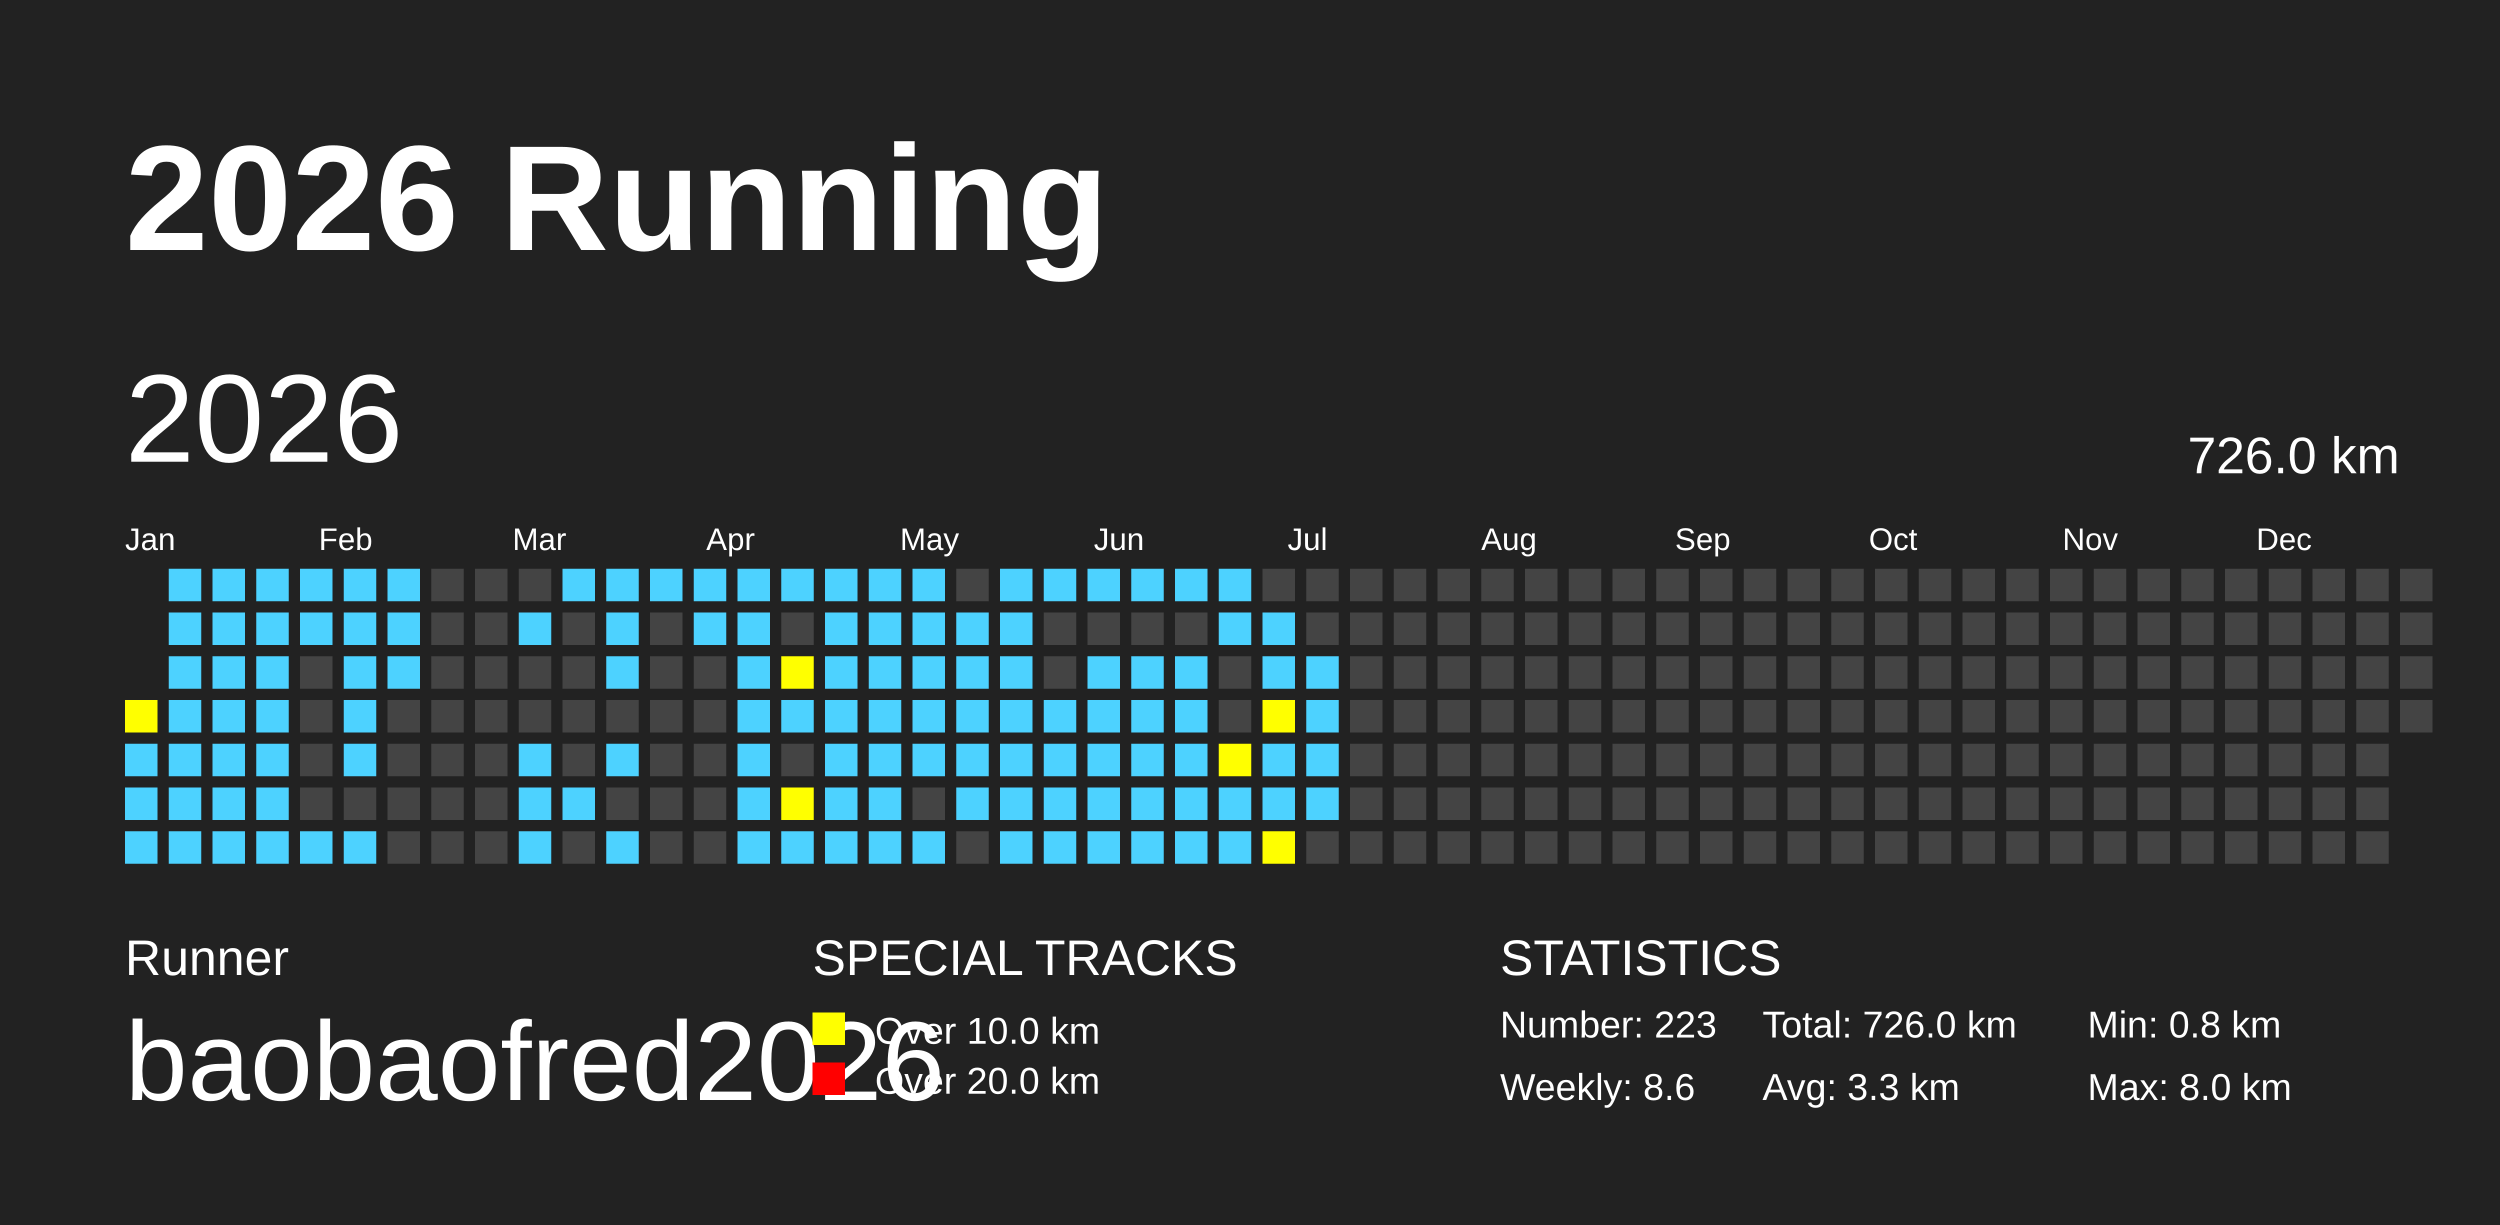
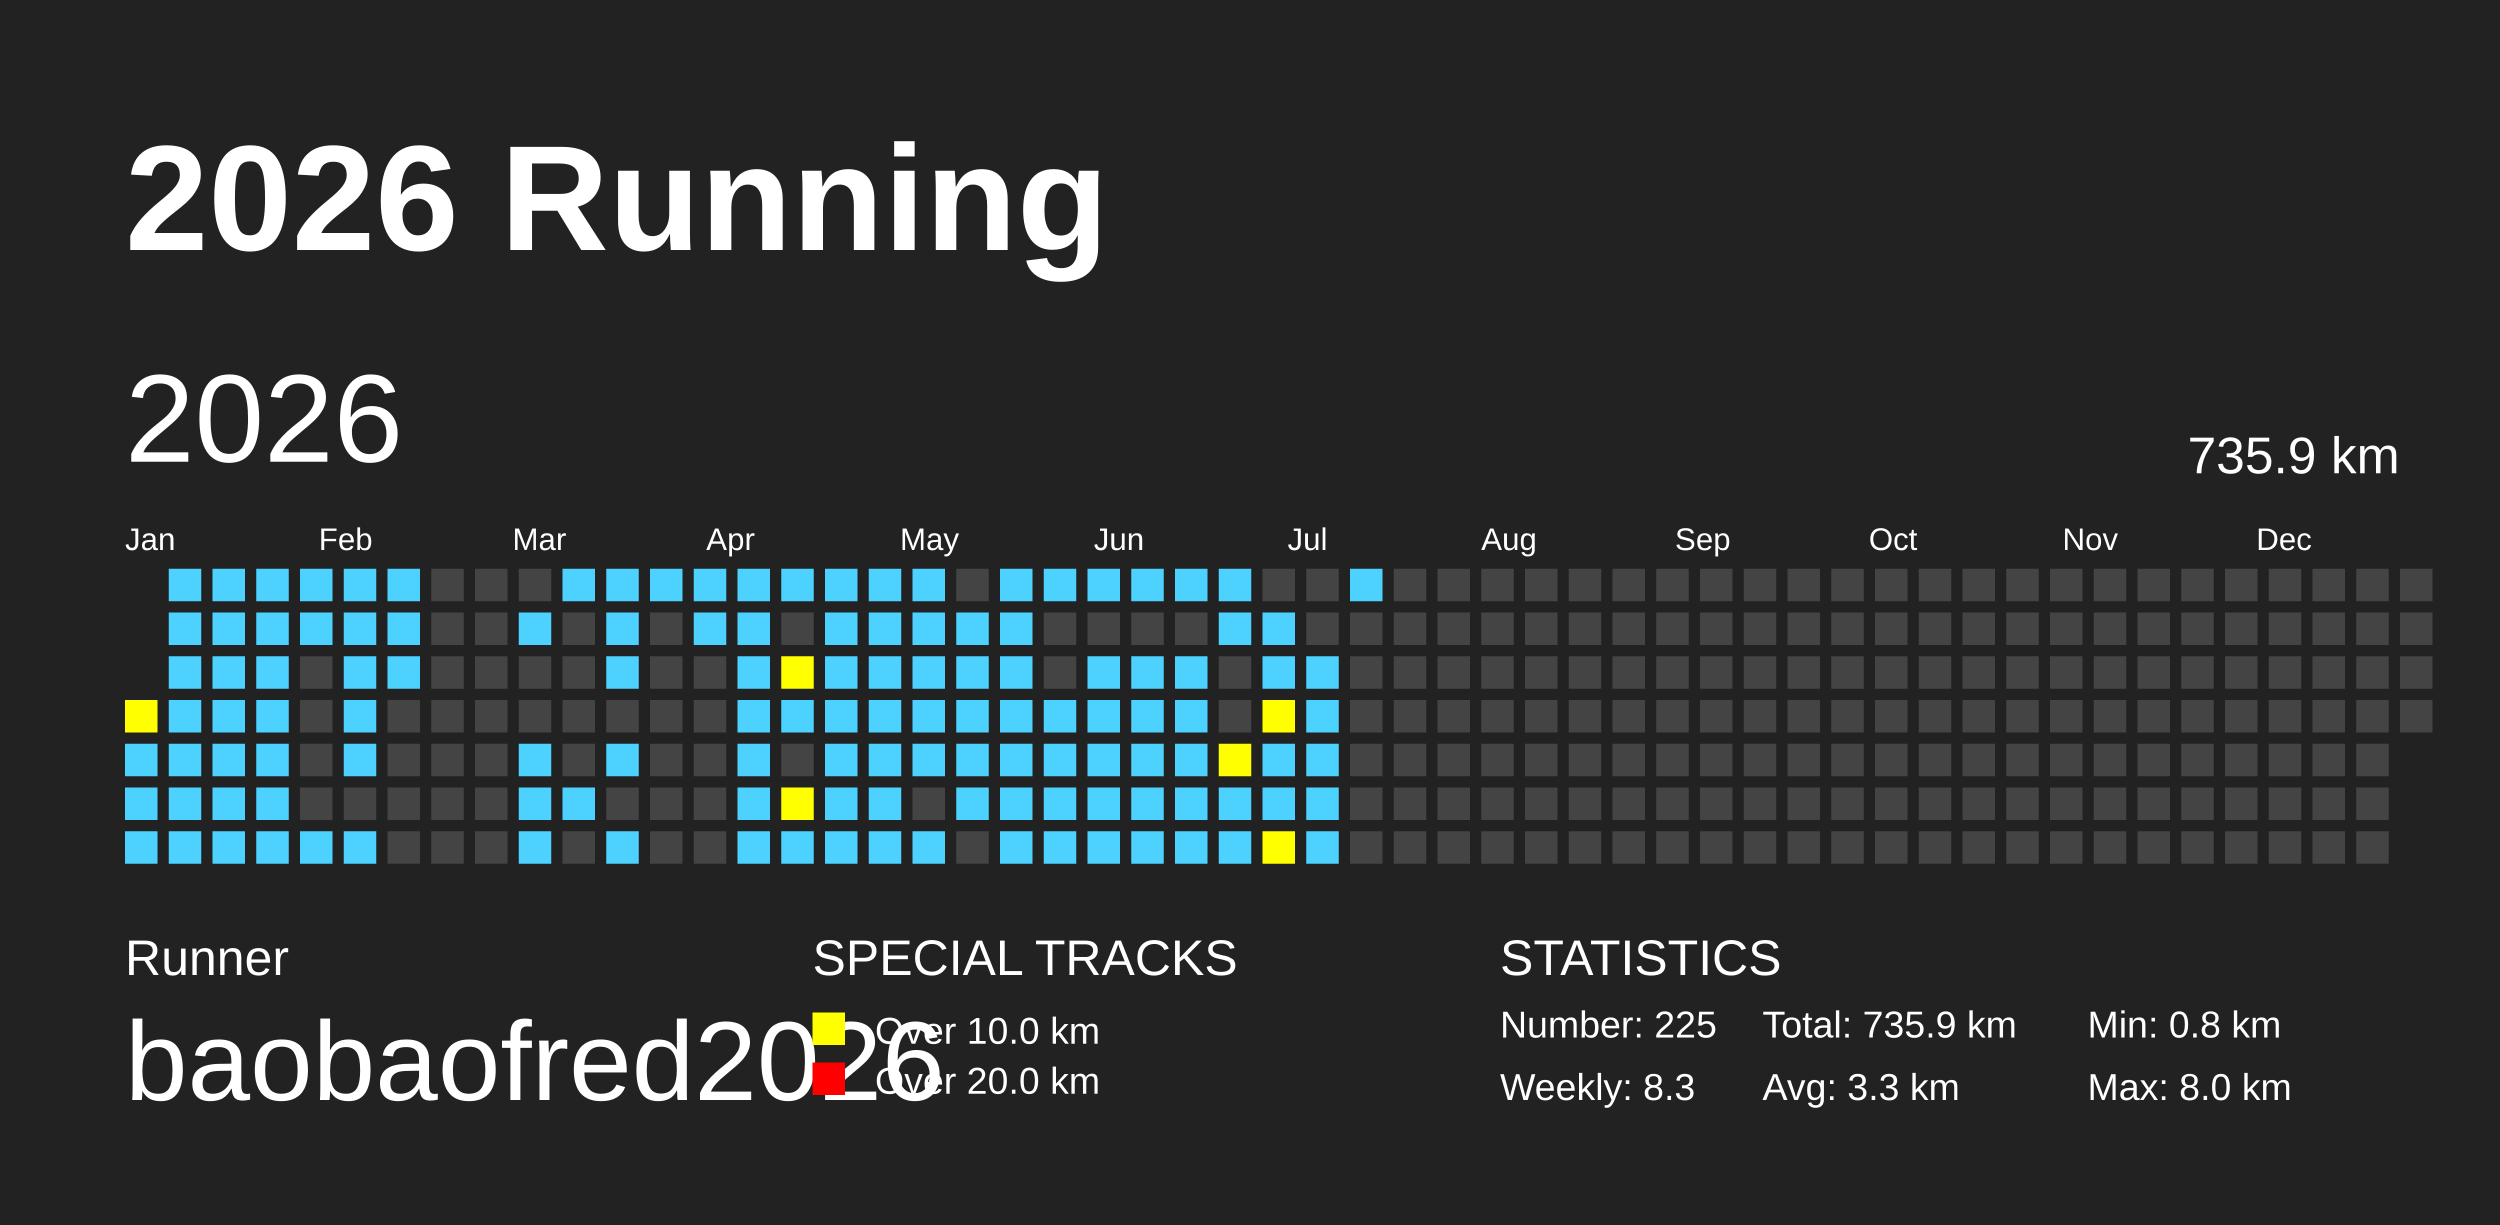
<svg xmlns="http://www.w3.org/2000/svg" baseProfile="full" height="98mm" version="1.1" viewBox="0,0,200,98" width="200mm">
  <defs />
  <rect fill="#222222" height="98" width="200" x="0" y="0" />
  <text fill="#FFFFFF" style="font-size:12px; font-family:Arial; font-weight:bold;" x="10" y="20">2026 Running</text>
  <text fill="#FFFFFF" style="font-size:4px; font-family:Arial" x="10" y="78">Runner</text>
  <text fill="#FFFFFF" style="font-size:9px; font-family:Arial" x="10" y="88">baobaofred2026</text>
  <text fill="#FFFFFF" style="font-size:4px; font-family:Arial" x="65" y="78">SPECIAL TRACKS</text>
  <rect fill="yellow" height="2.6" width="2.6" x="65" y="81" />
  <text fill="#FFFFFF" style="font-size:3px; font-family:Arial" x="70" y="83.5">Over 10.0 km</text>
  <rect fill="red" height="2.6" width="2.6" x="65" y="85" />
  <text fill="#FFFFFF" style="font-size:3px; font-family:Arial" x="70" y="87.5">Over 20.0 km</text>
  <text fill="#FFFFFF" style="font-size:4px; font-family:Arial" x="120" y="78">STATISTICS</text>
-   <text fill="#FFFFFF" style="font-size:3px; font-family:Arial" x="120" y="83">Number: 223</text>
-   <text fill="#FFFFFF" style="font-size:3px; font-family:Arial" x="120" y="88">Weekly: 8.6</text>
-   <text fill="#FFFFFF" style="font-size:3px; font-family:Arial" x="141" y="83">Total: 726.0 km</text>
+   <text fill="#FFFFFF" style="font-size:3px; font-family:Arial" x="120" y="83">Number: 225</text>
+   <text fill="#FFFFFF" style="font-size:3px; font-family:Arial" x="120" y="88">Weekly: 8.3</text>
+   <text fill="#FFFFFF" style="font-size:3px; font-family:Arial" x="141" y="83">Total: 735.9 km</text>
  <text fill="#FFFFFF" style="font-size:3px; font-family:Arial" x="141" y="88">Avg: 3.3 km</text>
  <text fill="#FFFFFF" style="font-size:3px; font-family:Arial" x="167" y="83">Min: 0.8 km</text>
  <text fill="#FFFFFF" style="font-size:3px; font-family:Arial" x="167" y="88">Max: 8.0 km</text>
  <text dominant-baseline="hanging" fill="#FFFFFF" style="font-size:10.0px; font-family:Arial;" x="10" y="30">2026</text>
-   <text dominant-baseline="hanging" fill="#FFFFFF" style="font-size:4.125px; font-family:Arial;" x="175" y="35">726.0 km</text>
+   <text dominant-baseline="hanging" fill="#FFFFFF" style="font-size:4.125px; font-family:Arial;" x="175" y="35">735.9 km</text>
  <text fill="#FFFFFF" style="font-size:2.5px; font-family:Arial" x="10.0" y="44">Jan</text>
  <text fill="#FFFFFF" style="font-size:2.5px; font-family:Arial" x="25.5" y="44">Feb</text>
  <text fill="#FFFFFF" style="font-size:2.5px; font-family:Arial" x="41.0" y="44">Mar</text>
  <text fill="#FFFFFF" style="font-size:2.5px; font-family:Arial" x="56.5" y="44">Apr</text>
  <text fill="#FFFFFF" style="font-size:2.5px; font-family:Arial" x="72.0" y="44">May</text>
  <text fill="#FFFFFF" style="font-size:2.5px; font-family:Arial" x="87.5" y="44">Jun</text>
  <text fill="#FFFFFF" style="font-size:2.5px; font-family:Arial" x="103.0" y="44">Jul</text>
  <text fill="#FFFFFF" style="font-size:2.5px; font-family:Arial" x="118.5" y="44">Aug</text>
  <text fill="#FFFFFF" style="font-size:2.5px; font-family:Arial" x="134.0" y="44">Sep</text>
  <text fill="#FFFFFF" style="font-size:2.5px; font-family:Arial" x="149.5" y="44">Oct</text>
  <text fill="#FFFFFF" style="font-size:2.5px; font-family:Arial" x="165.0" y="44">Nov</text>
  <text fill="#FFFFFF" style="font-size:2.5px; font-family:Arial" x="180.5" y="44">Dec</text>
  <rect fill="yellow" height="2.6" width="2.6" x="10.0" y="56.0" />
  <rect fill="#4DD2FF" height="2.6" width="2.6" x="10.0" y="59.5" />
  <rect fill="#4DD2FF" height="2.6" width="2.6" x="10.0" y="63.0" />
  <rect fill="#4DD2FF" height="2.6" width="2.6" x="10.0" y="66.5" />
  <rect fill="#4DD2FF" height="2.6" width="2.6" x="13.5" y="45.5" />
  <rect fill="#4DD2FF" height="2.6" width="2.6" x="13.5" y="49.0" />
  <rect fill="#4DD2FF" height="2.6" width="2.6" x="13.5" y="52.5" />
  <rect fill="#4DD2FF" height="2.6" width="2.6" x="13.5" y="56.0" />
  <rect fill="#4DD2FF" height="2.6" width="2.6" x="13.5" y="59.5" />
  <rect fill="#4DD2FF" height="2.6" width="2.6" x="13.5" y="63.0" />
  <rect fill="#4DD2FF" height="2.6" width="2.6" x="13.5" y="66.5" />
  <rect fill="#4DD2FF" height="2.6" width="2.6" x="17.0" y="45.5" />
  <rect fill="#4DD2FF" height="2.6" width="2.6" x="17.0" y="49.0" />
  <rect fill="#4DD2FF" height="2.6" width="2.6" x="17.0" y="52.5" />
  <rect fill="#4DD2FF" height="2.6" width="2.6" x="17.0" y="56.0" />
  <rect fill="#4DD2FF" height="2.6" width="2.6" x="17.0" y="59.5" />
  <rect fill="#4DD2FF" height="2.6" width="2.6" x="17.0" y="63.0" />
  <rect fill="#4DD2FF" height="2.6" width="2.6" x="17.0" y="66.5" />
  <rect fill="#4DD2FF" height="2.6" width="2.6" x="20.5" y="45.5" />
  <rect fill="#4DD2FF" height="2.6" width="2.6" x="20.5" y="49.0" />
  <rect fill="#4DD2FF" height="2.6" width="2.6" x="20.5" y="52.5" />
  <rect fill="#4DD2FF" height="2.6" width="2.6" x="20.5" y="56.0" />
  <rect fill="#4DD2FF" height="2.6" width="2.6" x="20.5" y="59.5" />
  <rect fill="#4DD2FF" height="2.6" width="2.6" x="20.5" y="63.0" />
  <rect fill="#4DD2FF" height="2.6" width="2.6" x="20.5" y="66.5" />
  <rect fill="#4DD2FF" height="2.6" width="2.6" x="24.0" y="45.5" />
  <rect fill="#4DD2FF" height="2.6" width="2.6" x="24.0" y="49.0" />
  <rect fill="#444444" height="2.6" width="2.6" x="24.0" y="52.5" />
  <rect fill="#444444" height="2.6" width="2.6" x="24.0" y="56.0" />
  <rect fill="#444444" height="2.6" width="2.6" x="24.0" y="59.5" />
  <rect fill="#444444" height="2.6" width="2.6" x="24.0" y="63.0" />
  <rect fill="#4DD2FF" height="2.6" width="2.6" x="24.0" y="66.5" />
  <rect fill="#4DD2FF" height="2.6" width="2.6" x="27.5" y="45.5" />
  <rect fill="#4DD2FF" height="2.6" width="2.6" x="27.5" y="49.0" />
  <rect fill="#4DD2FF" height="2.6" width="2.6" x="27.5" y="52.5" />
  <rect fill="#4DD2FF" height="2.6" width="2.6" x="27.5" y="56.0" />
  <rect fill="#4DD2FF" height="2.6" width="2.6" x="27.5" y="59.5" />
  <rect fill="#444444" height="2.6" width="2.6" x="27.5" y="63.0" />
  <rect fill="#4DD2FF" height="2.6" width="2.6" x="27.5" y="66.5" />
  <rect fill="#4DD2FF" height="2.6" width="2.6" x="31.0" y="45.5" />
  <rect fill="#4DD2FF" height="2.6" width="2.6" x="31.0" y="49.0" />
  <rect fill="#4DD2FF" height="2.6" width="2.6" x="31.0" y="52.5" />
  <rect fill="#444444" height="2.6" width="2.6" x="31.0" y="56.0" />
  <rect fill="#444444" height="2.6" width="2.6" x="31.0" y="59.5" />
  <rect fill="#444444" height="2.6" width="2.6" x="31.0" y="63.0" />
  <rect fill="#444444" height="2.6" width="2.6" x="31.0" y="66.5" />
  <rect fill="#444444" height="2.6" width="2.6" x="34.5" y="45.5" />
  <rect fill="#444444" height="2.6" width="2.6" x="34.5" y="49.0" />
  <rect fill="#444444" height="2.6" width="2.6" x="34.5" y="52.5" />
  <rect fill="#444444" height="2.6" width="2.6" x="34.5" y="56.0" />
  <rect fill="#444444" height="2.6" width="2.6" x="34.5" y="59.5" />
  <rect fill="#444444" height="2.6" width="2.6" x="34.5" y="63.0" />
  <rect fill="#444444" height="2.6" width="2.6" x="34.5" y="66.5" />
  <rect fill="#444444" height="2.6" width="2.6" x="38.0" y="45.5" />
  <rect fill="#444444" height="2.6" width="2.6" x="38.0" y="49.0" />
  <rect fill="#444444" height="2.6" width="2.6" x="38.0" y="52.5" />
  <rect fill="#444444" height="2.6" width="2.6" x="38.0" y="56.0" />
  <rect fill="#444444" height="2.6" width="2.6" x="38.0" y="59.5" />
  <rect fill="#444444" height="2.6" width="2.6" x="38.0" y="63.0" />
  <rect fill="#444444" height="2.6" width="2.6" x="38.0" y="66.5" />
  <rect fill="#444444" height="2.6" width="2.6" x="41.5" y="45.5" />
  <rect fill="#4DD2FF" height="2.6" width="2.6" x="41.5" y="49.0" />
  <rect fill="#444444" height="2.6" width="2.6" x="41.5" y="52.5" />
  <rect fill="#444444" height="2.6" width="2.6" x="41.5" y="56.0" />
  <rect fill="#4DD2FF" height="2.6" width="2.6" x="41.5" y="59.5" />
  <rect fill="#4DD2FF" height="2.6" width="2.6" x="41.5" y="63.0" />
  <rect fill="#4DD2FF" height="2.6" width="2.6" x="41.5" y="66.5" />
  <rect fill="#4DD2FF" height="2.6" width="2.6" x="45.0" y="45.5" />
  <rect fill="#444444" height="2.6" width="2.6" x="45.0" y="49.0" />
  <rect fill="#444444" height="2.6" width="2.6" x="45.0" y="52.5" />
  <rect fill="#444444" height="2.6" width="2.6" x="45.0" y="56.0" />
  <rect fill="#444444" height="2.6" width="2.6" x="45.0" y="59.5" />
  <rect fill="#4DD2FF" height="2.6" width="2.6" x="45.0" y="63.0" />
  <rect fill="#444444" height="2.6" width="2.6" x="45.0" y="66.5" />
  <rect fill="#4DD2FF" height="2.6" width="2.6" x="48.5" y="45.5" />
  <rect fill="#4DD2FF" height="2.6" width="2.6" x="48.5" y="49.0" />
  <rect fill="#4DD2FF" height="2.6" width="2.6" x="48.5" y="52.5" />
  <rect fill="#444444" height="2.6" width="2.6" x="48.5" y="56.0" />
  <rect fill="#4DD2FF" height="2.6" width="2.6" x="48.5" y="59.5" />
  <rect fill="#444444" height="2.6" width="2.6" x="48.5" y="63.0" />
  <rect fill="#4DD2FF" height="2.6" width="2.6" x="48.5" y="66.5" />
  <rect fill="#4DD2FF" height="2.6" width="2.6" x="52.0" y="45.5" />
  <rect fill="#444444" height="2.6" width="2.6" x="52.0" y="49.0" />
  <rect fill="#444444" height="2.6" width="2.6" x="52.0" y="52.5" />
  <rect fill="#444444" height="2.6" width="2.6" x="52.0" y="56.0" />
  <rect fill="#444444" height="2.6" width="2.6" x="52.0" y="59.5" />
  <rect fill="#444444" height="2.6" width="2.6" x="52.0" y="63.0" />
  <rect fill="#444444" height="2.6" width="2.6" x="52.0" y="66.5" />
  <rect fill="#4DD2FF" height="2.6" width="2.6" x="55.5" y="45.5" />
  <rect fill="#4DD2FF" height="2.6" width="2.6" x="55.5" y="49.0" />
  <rect fill="#444444" height="2.6" width="2.6" x="55.5" y="52.5" />
  <rect fill="#444444" height="2.6" width="2.6" x="55.5" y="56.0" />
  <rect fill="#444444" height="2.6" width="2.6" x="55.5" y="59.5" />
  <rect fill="#444444" height="2.6" width="2.6" x="55.5" y="63.0" />
  <rect fill="#444444" height="2.6" width="2.6" x="55.5" y="66.5" />
  <rect fill="#4DD2FF" height="2.6" width="2.6" x="59.0" y="45.5" />
  <rect fill="#4DD2FF" height="2.6" width="2.6" x="59.0" y="49.0" />
  <rect fill="#4DD2FF" height="2.6" width="2.6" x="59.0" y="52.5" />
  <rect fill="#4DD2FF" height="2.6" width="2.6" x="59.0" y="56.0" />
  <rect fill="#4DD2FF" height="2.6" width="2.6" x="59.0" y="59.5" />
  <rect fill="#4DD2FF" height="2.6" width="2.6" x="59.0" y="63.0" />
  <rect fill="#4DD2FF" height="2.6" width="2.6" x="59.0" y="66.5" />
  <rect fill="#4DD2FF" height="2.6" width="2.6" x="62.5" y="45.5" />
  <rect fill="#444444" height="2.6" width="2.6" x="62.5" y="49.0" />
  <rect fill="yellow" height="2.6" width="2.6" x="62.5" y="52.5" />
  <rect fill="#4DD2FF" height="2.6" width="2.6" x="62.5" y="56.0" />
  <rect fill="#444444" height="2.6" width="2.6" x="62.5" y="59.5" />
  <rect fill="yellow" height="2.6" width="2.6" x="62.5" y="63.0" />
  <rect fill="#4DD2FF" height="2.6" width="2.6" x="62.5" y="66.5" />
  <rect fill="#4DD2FF" height="2.6" width="2.6" x="66.0" y="45.5" />
  <rect fill="#4DD2FF" height="2.6" width="2.6" x="66.0" y="49.0" />
  <rect fill="#4DD2FF" height="2.6" width="2.6" x="66.0" y="52.5" />
  <rect fill="#4DD2FF" height="2.6" width="2.6" x="66.0" y="56.0" />
  <rect fill="#4DD2FF" height="2.6" width="2.6" x="66.0" y="59.5" />
  <rect fill="#4DD2FF" height="2.6" width="2.6" x="66.0" y="63.0" />
  <rect fill="#4DD2FF" height="2.6" width="2.6" x="66.0" y="66.5" />
  <rect fill="#4DD2FF" height="2.6" width="2.6" x="69.5" y="45.5" />
  <rect fill="#4DD2FF" height="2.6" width="2.6" x="69.5" y="49.0" />
  <rect fill="#4DD2FF" height="2.6" width="2.6" x="69.5" y="52.5" />
  <rect fill="#4DD2FF" height="2.6" width="2.6" x="69.5" y="56.0" />
  <rect fill="#4DD2FF" height="2.6" width="2.6" x="69.5" y="59.5" />
  <rect fill="#4DD2FF" height="2.6" width="2.6" x="69.5" y="63.0" />
  <rect fill="#4DD2FF" height="2.6" width="2.6" x="69.5" y="66.5" />
  <rect fill="#4DD2FF" height="2.6" width="2.6" x="73.0" y="45.5" />
  <rect fill="#4DD2FF" height="2.6" width="2.6" x="73.0" y="49.0" />
  <rect fill="#4DD2FF" height="2.6" width="2.6" x="73.0" y="52.5" />
  <rect fill="#4DD2FF" height="2.6" width="2.6" x="73.0" y="56.0" />
  <rect fill="#4DD2FF" height="2.6" width="2.6" x="73.0" y="59.5" />
  <rect fill="#444444" height="2.6" width="2.6" x="73.0" y="63.0" />
  <rect fill="#4DD2FF" height="2.6" width="2.6" x="73.0" y="66.5" />
  <rect fill="#444444" height="2.6" width="2.6" x="76.5" y="45.5" />
  <rect fill="#4DD2FF" height="2.6" width="2.6" x="76.5" y="49.0" />
  <rect fill="#4DD2FF" height="2.6" width="2.6" x="76.5" y="52.5" />
  <rect fill="#4DD2FF" height="2.6" width="2.6" x="76.5" y="56.0" />
  <rect fill="#4DD2FF" height="2.6" width="2.6" x="76.5" y="59.5" />
  <rect fill="#4DD2FF" height="2.6" width="2.6" x="76.5" y="63.0" />
  <rect fill="#444444" height="2.6" width="2.6" x="76.5" y="66.5" />
  <rect fill="#4DD2FF" height="2.6" width="2.6" x="80.0" y="45.5" />
  <rect fill="#4DD2FF" height="2.6" width="2.6" x="80.0" y="49.0" />
  <rect fill="#4DD2FF" height="2.6" width="2.6" x="80.0" y="52.5" />
  <rect fill="#4DD2FF" height="2.6" width="2.6" x="80.0" y="56.0" />
  <rect fill="#4DD2FF" height="2.6" width="2.6" x="80.0" y="59.5" />
  <rect fill="#4DD2FF" height="2.6" width="2.6" x="80.0" y="63.0" />
  <rect fill="#4DD2FF" height="2.6" width="2.6" x="80.0" y="66.5" />
  <rect fill="#4DD2FF" height="2.6" width="2.6" x="83.5" y="45.5" />
  <rect fill="#444444" height="2.6" width="2.6" x="83.5" y="49.0" />
  <rect fill="#444444" height="2.6" width="2.6" x="83.5" y="52.5" />
  <rect fill="#4DD2FF" height="2.6" width="2.6" x="83.5" y="56.0" />
  <rect fill="#4DD2FF" height="2.6" width="2.6" x="83.5" y="59.5" />
  <rect fill="#4DD2FF" height="2.6" width="2.6" x="83.5" y="63.0" />
  <rect fill="#4DD2FF" height="2.6" width="2.6" x="83.5" y="66.5" />
  <rect fill="#4DD2FF" height="2.6" width="2.6" x="87.0" y="45.5" />
  <rect fill="#444444" height="2.6" width="2.6" x="87.0" y="49.0" />
  <rect fill="#4DD2FF" height="2.6" width="2.6" x="87.0" y="52.5" />
  <rect fill="#4DD2FF" height="2.6" width="2.6" x="87.0" y="56.0" />
  <rect fill="#4DD2FF" height="2.6" width="2.6" x="87.0" y="59.5" />
  <rect fill="#4DD2FF" height="2.6" width="2.6" x="87.0" y="63.0" />
  <rect fill="#4DD2FF" height="2.6" width="2.6" x="87.0" y="66.5" />
  <rect fill="#4DD2FF" height="2.6" width="2.6" x="90.5" y="45.5" />
  <rect fill="#444444" height="2.6" width="2.6" x="90.5" y="49.0" />
  <rect fill="#4DD2FF" height="2.6" width="2.6" x="90.5" y="52.5" />
  <rect fill="#4DD2FF" height="2.6" width="2.6" x="90.5" y="56.0" />
  <rect fill="#4DD2FF" height="2.6" width="2.6" x="90.5" y="59.5" />
  <rect fill="#4DD2FF" height="2.6" width="2.6" x="90.5" y="63.0" />
  <rect fill="#4DD2FF" height="2.6" width="2.6" x="90.5" y="66.5" />
  <rect fill="#4DD2FF" height="2.6" width="2.6" x="94.0" y="45.5" />
  <rect fill="#444444" height="2.6" width="2.6" x="94.0" y="49.0" />
  <rect fill="#4DD2FF" height="2.6" width="2.6" x="94.0" y="52.5" />
  <rect fill="#4DD2FF" height="2.6" width="2.6" x="94.0" y="56.0" />
  <rect fill="#4DD2FF" height="2.6" width="2.6" x="94.0" y="59.5" />
  <rect fill="#4DD2FF" height="2.6" width="2.6" x="94.0" y="63.0" />
  <rect fill="#4DD2FF" height="2.6" width="2.6" x="94.0" y="66.5" />
  <rect fill="#4DD2FF" height="2.6" width="2.6" x="97.5" y="45.5" />
  <rect fill="#4DD2FF" height="2.6" width="2.6" x="97.5" y="49.0" />
  <rect fill="#444444" height="2.6" width="2.6" x="97.5" y="52.5" />
  <rect fill="#444444" height="2.6" width="2.6" x="97.5" y="56.0" />
  <rect fill="yellow" height="2.6" width="2.6" x="97.5" y="59.5" />
  <rect fill="#4DD2FF" height="2.6" width="2.6" x="97.5" y="63.0" />
  <rect fill="#4DD2FF" height="2.6" width="2.6" x="97.5" y="66.5" />
  <rect fill="#444444" height="2.6" width="2.6" x="101.0" y="45.5" />
  <rect fill="#4DD2FF" height="2.6" width="2.6" x="101.0" y="49.0" />
  <rect fill="#4DD2FF" height="2.6" width="2.6" x="101.0" y="52.5" />
  <rect fill="yellow" height="2.6" width="2.6" x="101.0" y="56.0" />
  <rect fill="#4DD2FF" height="2.6" width="2.6" x="101.0" y="59.5" />
  <rect fill="#4DD2FF" height="2.6" width="2.6" x="101.0" y="63.0" />
  <rect fill="yellow" height="2.6" width="2.6" x="101.0" y="66.5" />
  <rect fill="#444444" height="2.6" width="2.6" x="104.5" y="45.5" />
  <rect fill="#444444" height="2.6" width="2.6" x="104.5" y="49.0" />
  <rect fill="#4DD2FF" height="2.6" width="2.6" x="104.5" y="52.5" />
  <rect fill="#4DD2FF" height="2.6" width="2.6" x="104.5" y="56.0" />
  <rect fill="#4DD2FF" height="2.6" width="2.6" x="104.5" y="59.5" />
  <rect fill="#4DD2FF" height="2.6" width="2.6" x="104.5" y="63.0" />
-   <rect fill="#444444" height="2.6" width="2.6" x="104.5" y="66.5" />
-   <rect fill="#444444" height="2.6" width="2.6" x="108.0" y="45.5" />
+   <rect fill="#4DD2FF" height="2.6" width="2.6" x="104.5" y="66.5" />
+   <rect fill="#4DD2FF" height="2.6" width="2.6" x="108.0" y="45.5" />
  <rect fill="#444444" height="2.6" width="2.6" x="108.0" y="49.0" />
  <rect fill="#444444" height="2.6" width="2.6" x="108.0" y="52.5" />
  <rect fill="#444444" height="2.6" width="2.6" x="108.0" y="56.0" />
  <rect fill="#444444" height="2.6" width="2.6" x="108.0" y="59.5" />
  <rect fill="#444444" height="2.6" width="2.6" x="108.0" y="63.0" />
  <rect fill="#444444" height="2.6" width="2.6" x="108.0" y="66.5" />
  <rect fill="#444444" height="2.6" width="2.6" x="111.5" y="45.5" />
  <rect fill="#444444" height="2.6" width="2.6" x="111.5" y="49.0" />
  <rect fill="#444444" height="2.6" width="2.6" x="111.5" y="52.5" />
  <rect fill="#444444" height="2.6" width="2.6" x="111.5" y="56.0" />
  <rect fill="#444444" height="2.6" width="2.6" x="111.5" y="59.5" />
  <rect fill="#444444" height="2.6" width="2.6" x="111.5" y="63.0" />
  <rect fill="#444444" height="2.6" width="2.6" x="111.5" y="66.5" />
  <rect fill="#444444" height="2.6" width="2.6" x="115.0" y="45.5" />
  <rect fill="#444444" height="2.6" width="2.6" x="115.0" y="49.0" />
  <rect fill="#444444" height="2.6" width="2.6" x="115.0" y="52.5" />
  <rect fill="#444444" height="2.6" width="2.6" x="115.0" y="56.0" />
  <rect fill="#444444" height="2.6" width="2.6" x="115.0" y="59.5" />
  <rect fill="#444444" height="2.6" width="2.6" x="115.0" y="63.0" />
  <rect fill="#444444" height="2.6" width="2.6" x="115.0" y="66.5" />
  <rect fill="#444444" height="2.6" width="2.6" x="118.5" y="45.5" />
  <rect fill="#444444" height="2.6" width="2.6" x="118.5" y="49.0" />
  <rect fill="#444444" height="2.6" width="2.6" x="118.5" y="52.5" />
  <rect fill="#444444" height="2.6" width="2.6" x="118.5" y="56.0" />
  <rect fill="#444444" height="2.6" width="2.6" x="118.5" y="59.5" />
  <rect fill="#444444" height="2.6" width="2.6" x="118.5" y="63.0" />
  <rect fill="#444444" height="2.6" width="2.6" x="118.5" y="66.5" />
  <rect fill="#444444" height="2.6" width="2.6" x="122.0" y="45.5" />
  <rect fill="#444444" height="2.6" width="2.6" x="122.0" y="49.0" />
  <rect fill="#444444" height="2.6" width="2.6" x="122.0" y="52.5" />
  <rect fill="#444444" height="2.6" width="2.6" x="122.0" y="56.0" />
  <rect fill="#444444" height="2.6" width="2.6" x="122.0" y="59.5" />
  <rect fill="#444444" height="2.6" width="2.6" x="122.0" y="63.0" />
  <rect fill="#444444" height="2.6" width="2.6" x="122.0" y="66.5" />
  <rect fill="#444444" height="2.6" width="2.6" x="125.5" y="45.5" />
  <rect fill="#444444" height="2.6" width="2.6" x="125.5" y="49.0" />
  <rect fill="#444444" height="2.6" width="2.6" x="125.5" y="52.5" />
  <rect fill="#444444" height="2.6" width="2.6" x="125.5" y="56.0" />
  <rect fill="#444444" height="2.6" width="2.6" x="125.5" y="59.5" />
  <rect fill="#444444" height="2.6" width="2.6" x="125.5" y="63.0" />
  <rect fill="#444444" height="2.6" width="2.6" x="125.5" y="66.5" />
  <rect fill="#444444" height="2.6" width="2.6" x="129.0" y="45.5" />
  <rect fill="#444444" height="2.6" width="2.6" x="129.0" y="49.0" />
  <rect fill="#444444" height="2.6" width="2.6" x="129.0" y="52.5" />
  <rect fill="#444444" height="2.6" width="2.6" x="129.0" y="56.0" />
  <rect fill="#444444" height="2.6" width="2.6" x="129.0" y="59.5" />
  <rect fill="#444444" height="2.6" width="2.6" x="129.0" y="63.0" />
  <rect fill="#444444" height="2.6" width="2.6" x="129.0" y="66.5" />
  <rect fill="#444444" height="2.6" width="2.6" x="132.5" y="45.5" />
  <rect fill="#444444" height="2.6" width="2.6" x="132.5" y="49.0" />
  <rect fill="#444444" height="2.6" width="2.6" x="132.5" y="52.5" />
  <rect fill="#444444" height="2.6" width="2.6" x="132.5" y="56.0" />
  <rect fill="#444444" height="2.6" width="2.6" x="132.5" y="59.5" />
  <rect fill="#444444" height="2.6" width="2.6" x="132.5" y="63.0" />
  <rect fill="#444444" height="2.6" width="2.6" x="132.5" y="66.5" />
  <rect fill="#444444" height="2.6" width="2.6" x="136.0" y="45.5" />
  <rect fill="#444444" height="2.6" width="2.6" x="136.0" y="49.0" />
  <rect fill="#444444" height="2.6" width="2.6" x="136.0" y="52.5" />
  <rect fill="#444444" height="2.6" width="2.6" x="136.0" y="56.0" />
  <rect fill="#444444" height="2.6" width="2.6" x="136.0" y="59.5" />
  <rect fill="#444444" height="2.6" width="2.6" x="136.0" y="63.0" />
  <rect fill="#444444" height="2.6" width="2.6" x="136.0" y="66.5" />
  <rect fill="#444444" height="2.6" width="2.6" x="139.5" y="45.5" />
  <rect fill="#444444" height="2.6" width="2.6" x="139.5" y="49.0" />
  <rect fill="#444444" height="2.6" width="2.6" x="139.5" y="52.5" />
  <rect fill="#444444" height="2.6" width="2.6" x="139.5" y="56.0" />
  <rect fill="#444444" height="2.6" width="2.6" x="139.5" y="59.5" />
  <rect fill="#444444" height="2.6" width="2.6" x="139.5" y="63.0" />
  <rect fill="#444444" height="2.6" width="2.6" x="139.5" y="66.5" />
  <rect fill="#444444" height="2.6" width="2.6" x="143.0" y="45.5" />
  <rect fill="#444444" height="2.6" width="2.6" x="143.0" y="49.0" />
  <rect fill="#444444" height="2.6" width="2.6" x="143.0" y="52.5" />
  <rect fill="#444444" height="2.6" width="2.6" x="143.0" y="56.0" />
  <rect fill="#444444" height="2.6" width="2.6" x="143.0" y="59.5" />
  <rect fill="#444444" height="2.6" width="2.6" x="143.0" y="63.0" />
  <rect fill="#444444" height="2.6" width="2.6" x="143.0" y="66.5" />
  <rect fill="#444444" height="2.6" width="2.6" x="146.5" y="45.5" />
  <rect fill="#444444" height="2.6" width="2.6" x="146.5" y="49.0" />
  <rect fill="#444444" height="2.6" width="2.6" x="146.5" y="52.5" />
  <rect fill="#444444" height="2.6" width="2.6" x="146.5" y="56.0" />
  <rect fill="#444444" height="2.6" width="2.6" x="146.5" y="59.5" />
  <rect fill="#444444" height="2.6" width="2.6" x="146.5" y="63.0" />
  <rect fill="#444444" height="2.6" width="2.6" x="146.5" y="66.5" />
  <rect fill="#444444" height="2.6" width="2.6" x="150.0" y="45.5" />
  <rect fill="#444444" height="2.6" width="2.6" x="150.0" y="49.0" />
  <rect fill="#444444" height="2.6" width="2.6" x="150.0" y="52.5" />
  <rect fill="#444444" height="2.6" width="2.6" x="150.0" y="56.0" />
  <rect fill="#444444" height="2.6" width="2.6" x="150.0" y="59.5" />
  <rect fill="#444444" height="2.6" width="2.6" x="150.0" y="63.0" />
  <rect fill="#444444" height="2.6" width="2.6" x="150.0" y="66.5" />
  <rect fill="#444444" height="2.6" width="2.6" x="153.5" y="45.5" />
  <rect fill="#444444" height="2.6" width="2.6" x="153.5" y="49.0" />
  <rect fill="#444444" height="2.6" width="2.6" x="153.5" y="52.5" />
  <rect fill="#444444" height="2.6" width="2.6" x="153.5" y="56.0" />
  <rect fill="#444444" height="2.6" width="2.6" x="153.5" y="59.5" />
  <rect fill="#444444" height="2.6" width="2.6" x="153.5" y="63.0" />
  <rect fill="#444444" height="2.6" width="2.6" x="153.5" y="66.5" />
  <rect fill="#444444" height="2.6" width="2.6" x="157.0" y="45.5" />
  <rect fill="#444444" height="2.6" width="2.6" x="157.0" y="49.0" />
  <rect fill="#444444" height="2.6" width="2.6" x="157.0" y="52.5" />
  <rect fill="#444444" height="2.6" width="2.6" x="157.0" y="56.0" />
  <rect fill="#444444" height="2.6" width="2.6" x="157.0" y="59.5" />
  <rect fill="#444444" height="2.6" width="2.6" x="157.0" y="63.0" />
  <rect fill="#444444" height="2.6" width="2.6" x="157.0" y="66.5" />
  <rect fill="#444444" height="2.6" width="2.6" x="160.5" y="45.5" />
  <rect fill="#444444" height="2.6" width="2.6" x="160.5" y="49.0" />
  <rect fill="#444444" height="2.6" width="2.6" x="160.5" y="52.5" />
  <rect fill="#444444" height="2.6" width="2.6" x="160.5" y="56.0" />
  <rect fill="#444444" height="2.6" width="2.6" x="160.5" y="59.5" />
  <rect fill="#444444" height="2.6" width="2.6" x="160.5" y="63.0" />
  <rect fill="#444444" height="2.6" width="2.6" x="160.5" y="66.5" />
  <rect fill="#444444" height="2.6" width="2.6" x="164.0" y="45.5" />
  <rect fill="#444444" height="2.6" width="2.6" x="164.0" y="49.0" />
  <rect fill="#444444" height="2.6" width="2.6" x="164.0" y="52.5" />
  <rect fill="#444444" height="2.6" width="2.6" x="164.0" y="56.0" />
  <rect fill="#444444" height="2.6" width="2.6" x="164.0" y="59.5" />
  <rect fill="#444444" height="2.6" width="2.6" x="164.0" y="63.0" />
  <rect fill="#444444" height="2.6" width="2.6" x="164.0" y="66.5" />
  <rect fill="#444444" height="2.6" width="2.6" x="167.5" y="45.5" />
  <rect fill="#444444" height="2.6" width="2.6" x="167.5" y="49.0" />
  <rect fill="#444444" height="2.6" width="2.6" x="167.5" y="52.5" />
  <rect fill="#444444" height="2.6" width="2.6" x="167.5" y="56.0" />
  <rect fill="#444444" height="2.6" width="2.6" x="167.5" y="59.5" />
  <rect fill="#444444" height="2.6" width="2.6" x="167.5" y="63.0" />
  <rect fill="#444444" height="2.6" width="2.6" x="167.5" y="66.5" />
  <rect fill="#444444" height="2.6" width="2.6" x="171.0" y="45.5" />
  <rect fill="#444444" height="2.6" width="2.6" x="171.0" y="49.0" />
  <rect fill="#444444" height="2.6" width="2.6" x="171.0" y="52.5" />
  <rect fill="#444444" height="2.6" width="2.6" x="171.0" y="56.0" />
  <rect fill="#444444" height="2.6" width="2.6" x="171.0" y="59.5" />
  <rect fill="#444444" height="2.6" width="2.6" x="171.0" y="63.0" />
  <rect fill="#444444" height="2.6" width="2.6" x="171.0" y="66.5" />
  <rect fill="#444444" height="2.6" width="2.6" x="174.5" y="45.5" />
  <rect fill="#444444" height="2.6" width="2.6" x="174.5" y="49.0" />
  <rect fill="#444444" height="2.6" width="2.6" x="174.5" y="52.5" />
  <rect fill="#444444" height="2.6" width="2.6" x="174.5" y="56.0" />
  <rect fill="#444444" height="2.6" width="2.6" x="174.5" y="59.5" />
  <rect fill="#444444" height="2.6" width="2.6" x="174.5" y="63.0" />
  <rect fill="#444444" height="2.6" width="2.6" x="174.5" y="66.5" />
  <rect fill="#444444" height="2.6" width="2.6" x="178.0" y="45.5" />
  <rect fill="#444444" height="2.6" width="2.6" x="178.0" y="49.0" />
  <rect fill="#444444" height="2.6" width="2.6" x="178.0" y="52.5" />
  <rect fill="#444444" height="2.6" width="2.6" x="178.0" y="56.0" />
  <rect fill="#444444" height="2.6" width="2.6" x="178.0" y="59.5" />
  <rect fill="#444444" height="2.6" width="2.6" x="178.0" y="63.0" />
  <rect fill="#444444" height="2.6" width="2.6" x="178.0" y="66.5" />
  <rect fill="#444444" height="2.6" width="2.6" x="181.5" y="45.5" />
  <rect fill="#444444" height="2.6" width="2.6" x="181.5" y="49.0" />
  <rect fill="#444444" height="2.6" width="2.6" x="181.5" y="52.5" />
  <rect fill="#444444" height="2.6" width="2.6" x="181.5" y="56.0" />
  <rect fill="#444444" height="2.6" width="2.6" x="181.5" y="59.5" />
  <rect fill="#444444" height="2.6" width="2.6" x="181.5" y="63.0" />
  <rect fill="#444444" height="2.6" width="2.6" x="181.5" y="66.5" />
  <rect fill="#444444" height="2.6" width="2.6" x="185.0" y="45.5" />
  <rect fill="#444444" height="2.6" width="2.6" x="185.0" y="49.0" />
  <rect fill="#444444" height="2.6" width="2.6" x="185.0" y="52.5" />
  <rect fill="#444444" height="2.6" width="2.6" x="185.0" y="56.0" />
  <rect fill="#444444" height="2.6" width="2.6" x="185.0" y="59.5" />
  <rect fill="#444444" height="2.6" width="2.6" x="185.0" y="63.0" />
  <rect fill="#444444" height="2.6" width="2.6" x="185.0" y="66.5" />
  <rect fill="#444444" height="2.6" width="2.6" x="188.5" y="45.5" />
  <rect fill="#444444" height="2.6" width="2.6" x="188.5" y="49.0" />
  <rect fill="#444444" height="2.6" width="2.6" x="188.5" y="52.5" />
  <rect fill="#444444" height="2.6" width="2.6" x="188.5" y="56.0" />
  <rect fill="#444444" height="2.6" width="2.6" x="188.5" y="59.5" />
  <rect fill="#444444" height="2.6" width="2.6" x="188.5" y="63.0" />
  <rect fill="#444444" height="2.6" width="2.6" x="188.5" y="66.5" />
  <rect fill="#444444" height="2.6" width="2.6" x="192.0" y="45.5" />
  <rect fill="#444444" height="2.6" width="2.6" x="192.0" y="49.0" />
  <rect fill="#444444" height="2.6" width="2.6" x="192.0" y="52.5" />
  <rect fill="#444444" height="2.6" width="2.6" x="192.0" y="56.0" />
</svg>
